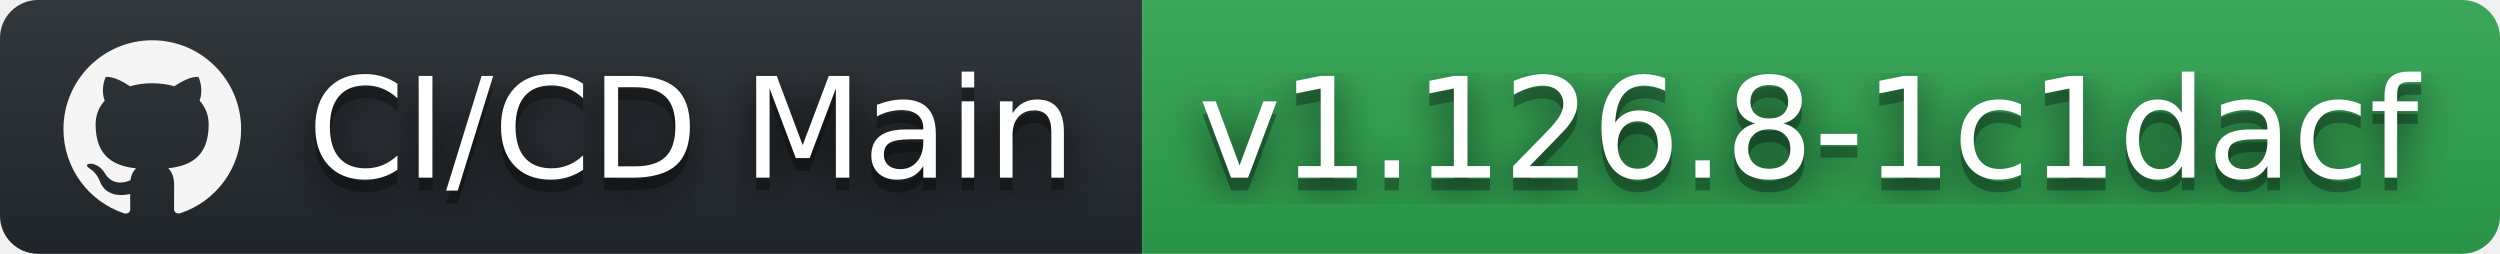
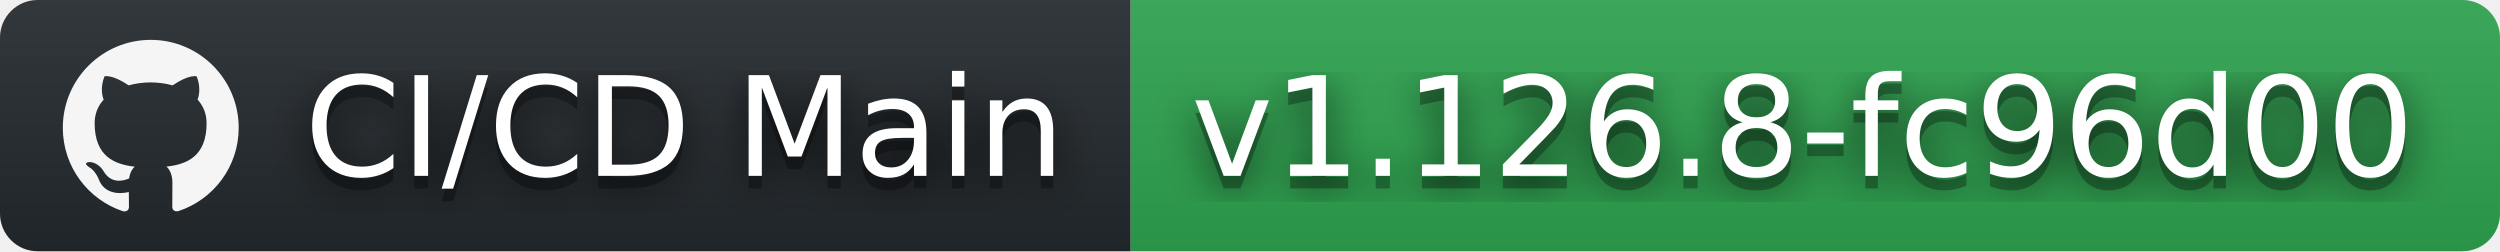
- <svg xmlns="http://www.w3.org/2000/svg" width="197" height="20" role="img" aria-label="CI/CD Main: v1.126.8-1c1dacf">
+ <svg xmlns="http://www.w3.org/2000/svg" width="199" height="20" role="img" aria-label="CI/CD Main: v1.126.8-fc96d00">
  <filter id="blur">
    <feGaussianBlur stdDeviation="16" />
  </filter>
  <linearGradient id="s" x2="0" y2="100%">
    <stop offset="0" stop-color="#bbb" stop-opacity=".1" />
    <stop offset="1" stop-opacity=".1" />
  </linearGradient>
  <clipPath id="r">
-     <rect width="197" height="20" rx="3" />
+     <rect width="199" height="20" rx="3" />
  </clipPath>
  <g clip-path="url(#r)">
    <rect width="90" height="20" fill="#24292e" />
-     <rect x="90" width="107" height="20" fill="#2ea44f" />
-     <rect width="197" height="20" fill="url(#s)" />
+     <rect x="90" width="109" height="20" fill="#2ea44f" />
+     <rect width="199" height="20" fill="url(#s)" />
  </g>
  <g fill="#fff" text-anchor="middle" font-family="Verdana,Geneva,DejaVu Sans,sans-serif" text-rendering="geometricPrecision" font-size="110">
    <svg x="5" y="3" width="14" height="14" fill="whitesmoke" role="img" viewBox="0 0 24 24">
      <path d="M12 .297c-6.63 0-12 5.373-12 12 0 5.303 3.438 9.8 8.205 11.385.6.113.82-.258.82-.577 0-.285-.01-1.04-.015-2.04-3.338.724-4.042-1.61-4.042-1.61C4.422 18.07 3.633 17.7 3.633 17.7c-1.087-.744.084-.729.084-.729 1.205.084 1.838 1.236 1.838 1.236 1.07 1.835 2.809 1.305 3.495.998.108-.776.417-1.305.76-1.605-2.665-.3-5.466-1.332-5.466-5.93 0-1.31.465-2.38 1.235-3.22-.135-.303-.54-1.523.105-3.176 0 0 1.005-.322 3.3 1.23.96-.267 1.98-.399 3-.405 1.02.006 2.04.138 3 .405 2.28-1.552 3.285-1.23 3.285-1.23.645 1.653.24 2.873.12 3.176.765.84 1.23 1.91 1.23 3.22 0 4.61-2.805 5.625-5.475 5.92.42.36.81 1.096.81 2.22 0 1.606-.015 2.896-.015 3.286 0 .315.21.69.825.57C20.565 22.092 24 17.592 24 12.297c0-6.627-5.373-12-12-12" />
    </svg>
    <g transform="scale(.1)">
      <g aria-hidden="true" fill="#010101">
        <text x="545" y="150" fill-opacity=".8" filter="url(#blur)" textLength="630">CI/CD Main</text>
        <text x="545" y="150" fill-opacity=".3" textLength="630">CI/CD Main</text>
      </g>
      <text x="545" y="140" textLength="630">CI/CD Main</text>
    </g>
    <g transform="scale(.1)">
      <g aria-hidden="true" fill="#010101">
-         <text x="1425" y="150" fill-opacity=".8" filter="url(#blur)" textLength="970">v1.126.8-1c1dacf</text>
-         <text x="1425" y="150" fill-opacity=".3" textLength="970">v1.126.8-1c1dacf</text>
+         <text x="1435" y="150" fill-opacity=".8" filter="url(#blur)" textLength="990">v1.126.8-fc96d00</text>
+         <text x="1435" y="150" fill-opacity=".3" textLength="990">v1.126.8-fc96d00</text>
      </g>
-       <text x="1425" y="140" textLength="970">v1.126.8-1c1dacf</text>
+       <text x="1435" y="140" textLength="990">v1.126.8-fc96d00</text>
    </g>
  </g>
</svg>
